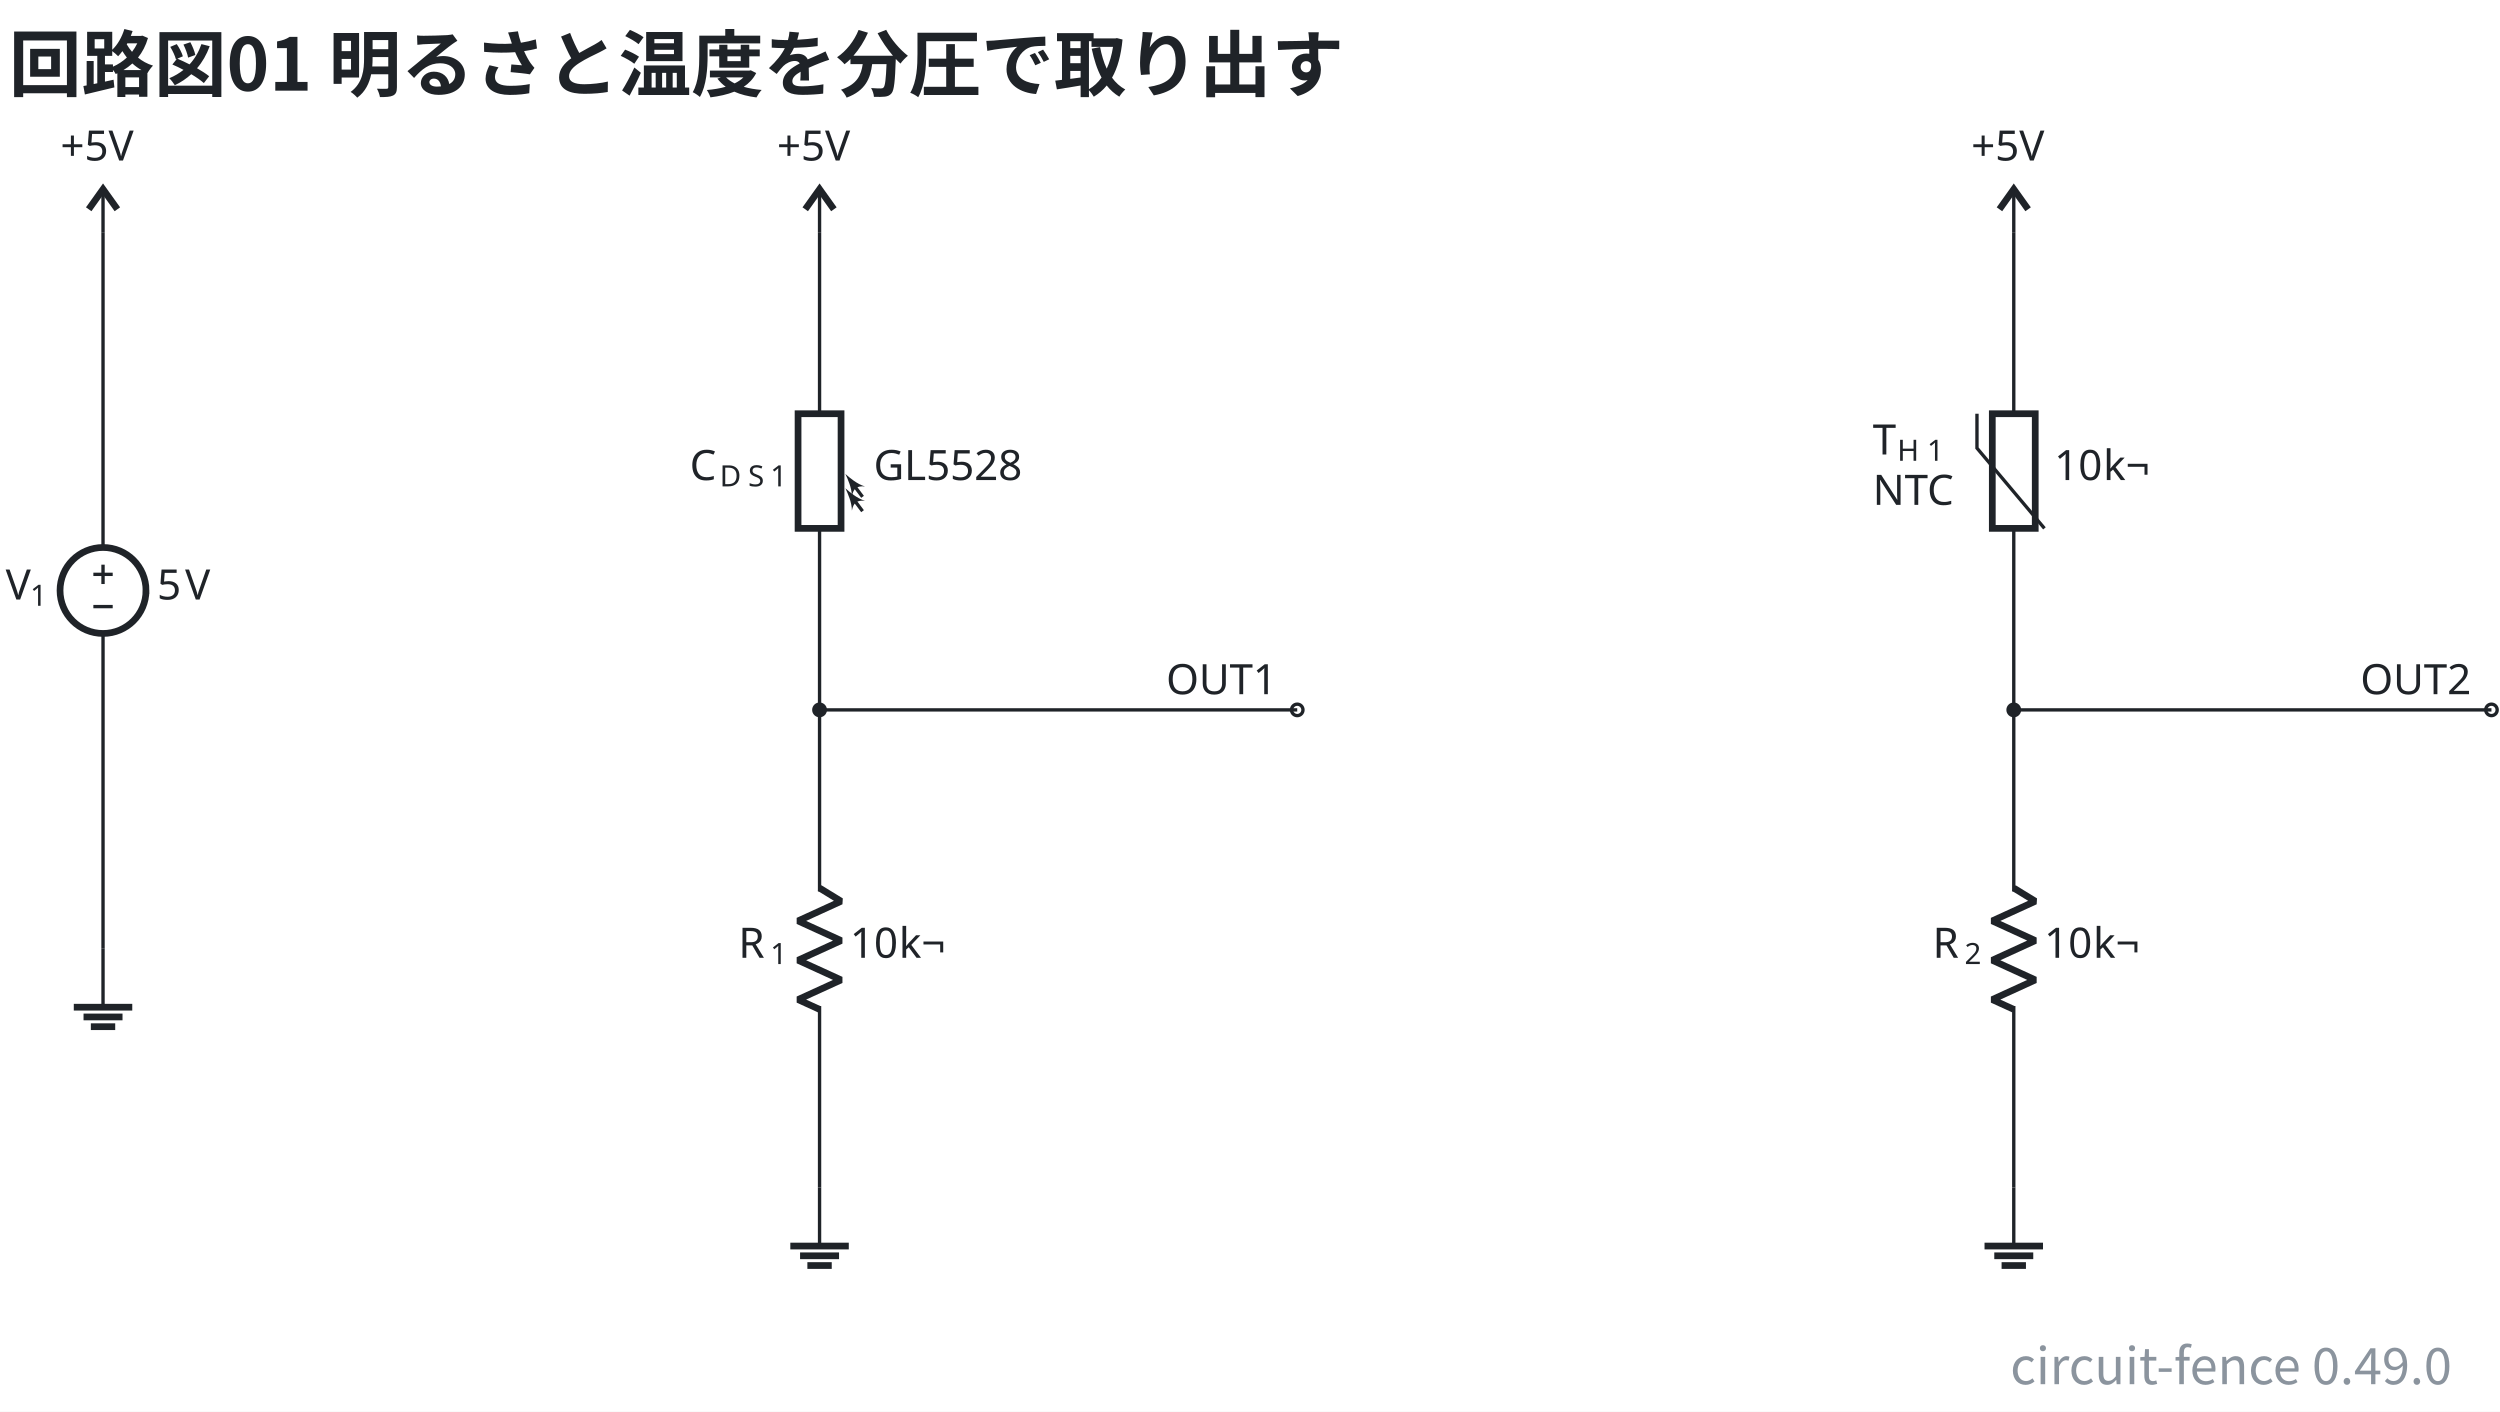
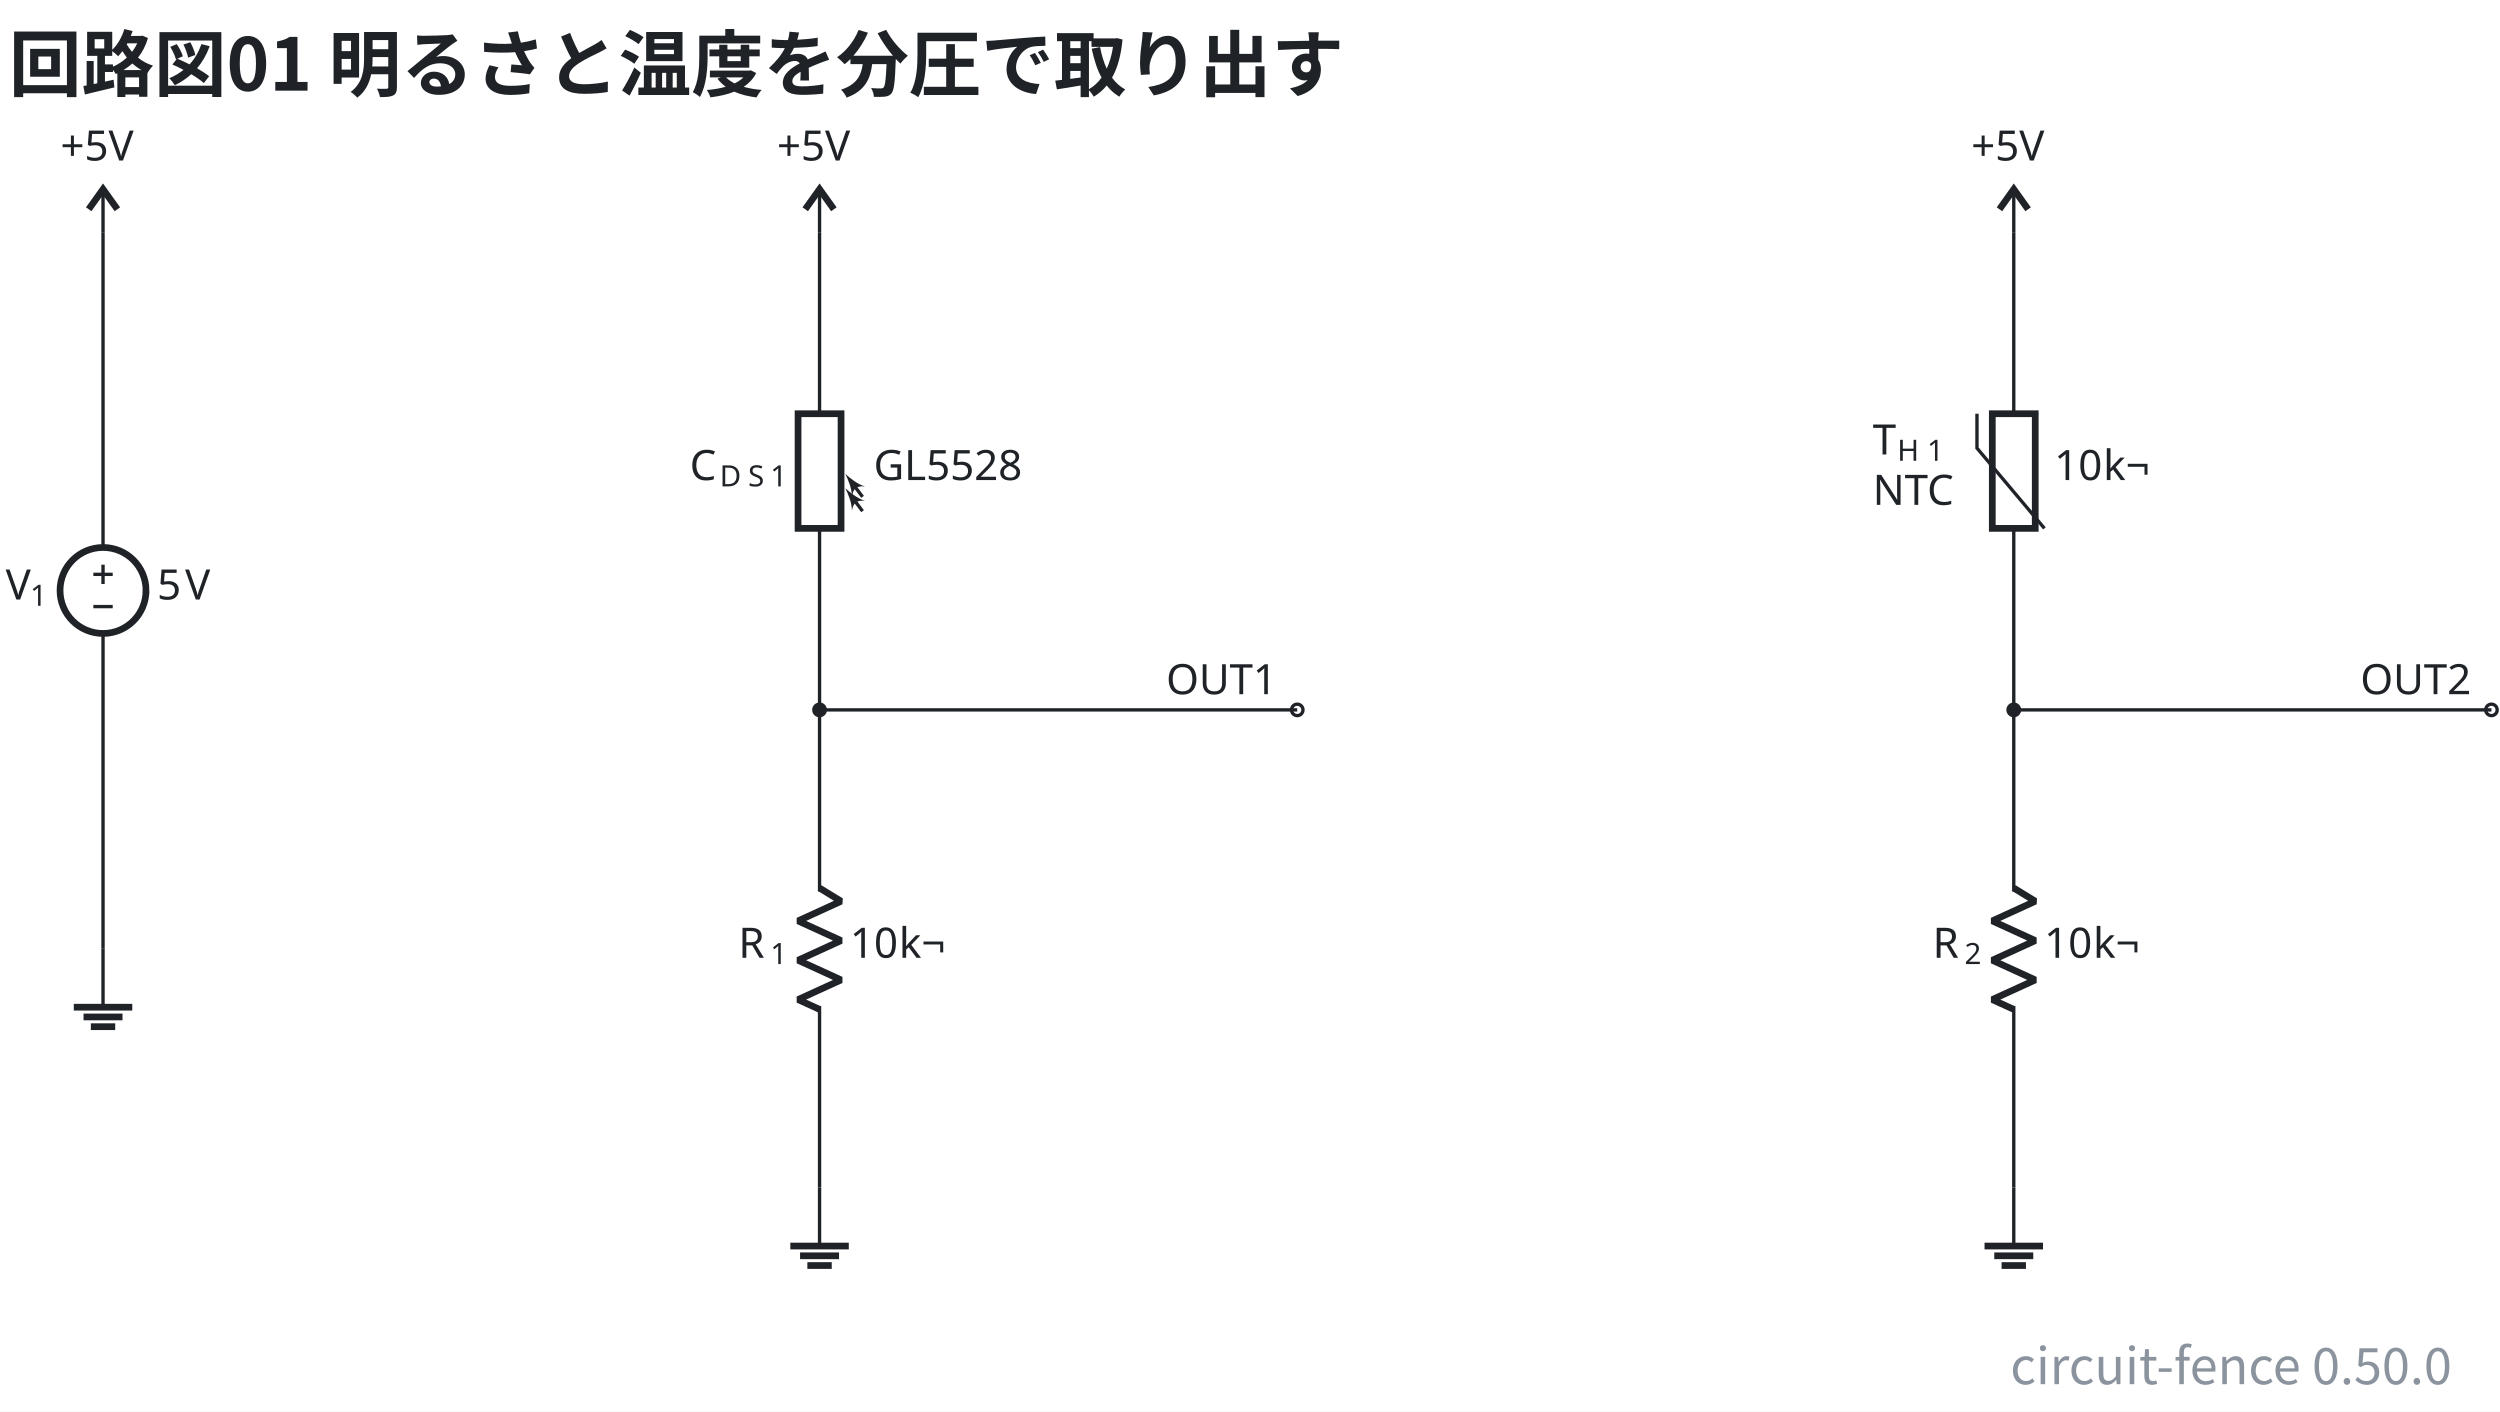
- <svg xmlns="http://www.w3.org/2000/svg" data-figure-paper="#ffffff" data-circuit-fence="0.49.0" fill="#1f2328" width="794.182" height="448.446" viewBox="-72 -72 595.636 336.335">
+ <svg xmlns="http://www.w3.org/2000/svg" data-figure-paper="#ffffff" data-circuit-fence="0.50.0" fill="#1f2328" width="794.182" height="448.446" viewBox="-72 -72 595.636 336.335">
  <rect x="-72" y="-72" width="595.636" height="336.335" fill="#ffffff" />
  <g stroke="#1f2328" stroke-miterlimit="10" stroke-width=".8">
    <path fill="none" d="M-47.454-16.676v.4m0-.4v75.115m0 20.486v75.115m0-.4v.4" />
    <g stroke-width="1.6">
      <path fill="none" d="M-37.21 68.682c0-5.657-4.587-10.243-10.244-10.243s-10.243 4.586-10.243 10.243 4.586 10.243 10.243 10.243 10.243-4.586 10.243-10.243Zm-10.244 0" />
    </g>
    <g stroke="none">
      <text x="-47.454" y="-73.582" font-family="cmmi10" font-size="10" transform="translate(-23.201 144.416)">V</text>
      <text x="-41.621" y="-72.082" font-family="cmr7" font-size="7" transform="translate(-23.201 144.416)">1</text>
    </g>
    <g stroke="none" font-family="cmr10" font-size="10">
      <text x="-47.454" y="-73.582" transform="translate(12.882 144.416)">5</text>
      <text x="-40.787" y="-73.582" transform="translate(12.882 144.416)">V</text>
    </g>
    <path fill="none" d="M-49.758 64.841h4.609M-47.454 67.146v-4.61M-49.758 72.523h4.609" />
    <text x="-47.454" y="-73.582" stroke="none" font-family="cmr10" font-size="10" transform="translate(-10.139 39.832)">+5V</text>
    <g stroke-width="1.6">
      <path fill="none" d="m-50.868-22.14 3.414-4.779 3.414 4.78" />
      <path fill="none" stroke-width=".8" d="M-47.454-16.676V-26.92" />
    </g>
    <path fill="none" d="M-47.454 154.04v13.93" />
    <path fill="none" stroke-width="1.6" d="M-54.42 167.97h13.931m-11.608 2.322h9.286m-7.545 2.322h5.804" />
    <text x="-47.454" y="-73.582" stroke="none" font-family="cmr10" font-size="10" transform="translate(160.578 39.832)">+5V</text>
    <g stroke-width="1.6">
      <path fill="none" d="m119.848-22.14 3.414-4.779 3.415 4.78" />
      <path fill="none" stroke-width=".8" d="M123.262-16.676V-26.92" />
    </g>
    <path fill="none" d="M123.262-16.676v.4m0-.4v43.248m0 27.315v43.248m0-.4v.4" />
    <path fill="none" stroke-width="1.6" d="M128.384 53.887V26.572h-10.243v27.315Zm-10.243-27.315" />
    <path fill="none" d="m133.506 49.79-2.226-2.968" />
    <path stroke="none" d="M129.408 44.327c.572 1.195 1.56 3.38 1.56 5.33.364-1.899 1.196-2.523 3.12-2.34-1.872-.547-3.692-2.107-4.68-2.99" />
    <path fill="none" d="m133.506 46.375-2.226-2.967" />
    <path stroke="none" d="M129.408 40.912c.572 1.196 1.56 3.38 1.56 5.33.364-1.898 1.196-2.522 3.12-2.34-1.872-.546-3.692-2.106-4.68-2.99" />
    <g stroke="none">
      <text x="-47.454" y="-73.582" font-family="cmmi10" font-size="10" transform="translate(139.788 115.964)">C</text>
      <text x="-40.307" y="-72.082" font-family="cmmi7" font-size="7" transform="translate(139.788 115.964)">D</text>
      <text x="-33.553" y="-72.082" font-family="cmmi7" font-size="7" transform="translate(139.788 115.964)">S</text>
      <text x="-28.26" y="-72.082" font-family="cmr7" font-size="7" transform="translate(139.788 115.964)">1</text>
    </g>
    <text x="-47.454" y="-73.582" stroke="none" font-family="cmr10" font-size="10" transform="translate(183.598 115.964)">GL5528</text>
    <path fill="none" d="M123.262 97.135v.4m0-.4v43.248m0 27.315v43.248m0-.4v.4" />
    <g stroke-linejoin="bevel" stroke-width="1.6">
      <path fill="none" d="m123.262 139.583 5.122 3.143-10.243 4.686 10.243 4.685-10.243 4.686 10.243 4.686-10.243 4.686 5.121 2.342" />
    </g>
    <g stroke="none">
      <text x="-47.454" y="-73.582" font-family="cmmi10" font-size="10" transform="translate(151.39 229.775)">R</text>
      <text x="-39.861" y="-72.082" font-family="cmr7" font-size="7" transform="translate(151.39 229.775)">1</text>
    </g>
    <g stroke="none" font-family="cmr10" font-size="10">
      <text x="-47.454" y="-73.582" transform="translate(177.965 229.775)">10</text>
      <text x="-35.787" y="-73.582" transform="translate(177.965 229.775)">k¬</text>
    </g>
    <path fill="none" d="M123.262 210.946v13.93" />
    <path fill="none" stroke-width="1.6" d="M116.297 224.876h13.93m-11.608 2.322h9.287m-7.546 2.322h5.805" />
    <g fill="#ffffff">
      <path d="M238.439 97.135a1.365 1.365 0 1 0-2.731 0 1.365 1.365 0 0 0 2.731 0Zm-1.366 0" />
    </g>
    <text x="-47.454" y="-73.582" stroke="none" font-family="cmr10" font-size="10" transform="translate(253.294 166.983)">OUT1</text>
    <text x="-47.454" y="-73.582" stroke="none" font-family="cmr10" font-size="10" transform="translate(445.105 39.832)">+5V</text>
    <g stroke-width="1.6">
      <path fill="none" d="m404.376-22.14 3.414-4.779 3.414 4.78" />
      <path fill="none" stroke-width=".8" d="M407.79-16.676V-26.92" />
    </g>
    <path fill="none" d="M407.79-16.676v.4m0-.4v43.248m0 27.315v43.248m0-.4v.4" />
    <path fill="none" stroke-width="1.6" d="M402.675 53.887V26.572h10.23v27.315Zm10.23-27.315" />
    <path fill="none" d="m415.096 53.887-16.074-19.12v-8.195" />
    <g stroke="none">
      <text x="-45.454" y="-79.682" font-family="cmmi10" font-size="10" transform="translate(419.648 115.964)">T</text>
      <text x="-39.61" y="-78.182" font-family="cmmi7" font-size="7" transform="translate(419.648 115.964)">H</text>
      <text x="-32.525" y="-78.182" font-family="cmr7" font-size="7" transform="translate(419.648 115.964)">1</text>
      <text x="-45.454" y="-67.682" font-family="cmr10" font-size="10" transform="translate(419.648 115.964)">NTC</text>
    </g>
    <g stroke="none" font-family="cmr10" font-size="10">
      <text x="-47.454" y="-73.582" transform="translate(464.896 115.964)">10</text>
      <text x="-35.787" y="-73.582" transform="translate(464.896 115.964)">k¬</text>
    </g>
    <path fill="none" d="M407.79 97.135v.4m0-.4v43.248m0 27.315v43.248m0-.4v.4" />
    <g stroke-linejoin="bevel" stroke-width="1.6">
      <path fill="none" d="m407.79 139.583 5.121 3.143-10.243 4.686 10.243 4.685-10.243 4.686 10.243 4.686-10.243 4.686 5.122 2.342" />
    </g>
    <g stroke="none">
      <text x="-47.454" y="-73.582" font-family="cmmi10" font-size="10" transform="translate(435.917 229.775)">R</text>
      <text x="-39.861" y="-72.082" font-family="cmr7" font-size="7" transform="translate(435.917 229.775)">2</text>
    </g>
    <g stroke="none" font-family="cmr10" font-size="10">
      <text x="-47.454" y="-73.582" transform="translate(462.492 229.775)">10</text>
      <text x="-35.787" y="-73.582" transform="translate(462.492 229.775)">k¬</text>
    </g>
    <path fill="none" d="M407.79 210.946v13.93" />
    <path fill="none" stroke-width="1.6" d="M400.825 224.876h13.93m-11.608 2.322h9.286m-7.545 2.322h5.804" />
    <g fill="#ffffff">
      <path d="M522.966 97.135a1.365 1.365 0 1 0-2.73 0 1.365 1.365 0 0 0 2.73 0Zm-1.365 0" />
    </g>
    <text x="-47.454" y="-73.582" stroke="none" font-family="cmr10" font-size="10" transform="translate(537.822 166.983)">OUT2</text>
    <path fill="none" d="M123.262 97.135h113.811M407.79 97.135H521.6" />
    <path d="M124.628 97.135a1.365 1.365 0 1 0-2.731 0 1.365 1.365 0 0 0 2.731 0ZM409.155 97.135a1.365 1.365 0 1 0-2.73 0 1.365 1.365 0 0 0 2.73 0Zm-1.365 0" />
    <g>
      <text x="-47.454" y="-73.582" fill="#1f2328" stroke="none" font-family="'Noto Sans CJK JP','Noto Sans JP','Hiragino Sans','Yu Gothic',sans-serif" font-size="17.28" transform="translate(-22.416 23.182)" font-weight="bold">回路図01 明るさと温度を分圧で取り出す</text>
    </g>
    <g>
-       <text x="-47.454" y="-73.582" fill="#8b949e" stroke="none" font-family="'Noto Sans CJK JP','Noto Sans JP','Hiragino Sans','Yu Gothic',sans-serif" font-size="12" transform="translate(559.612 331.374)" text-anchor="end">circuit-fence 0.49.0</text>
+       <text x="-47.454" y="-73.582" fill="#8b949e" stroke="none" font-family="'Noto Sans CJK JP','Noto Sans JP','Hiragino Sans','Yu Gothic',sans-serif" font-size="12" transform="translate(559.612 331.374)" text-anchor="end">circuit-fence 0.50.0</text>
    </g>
  </g>
</svg>
